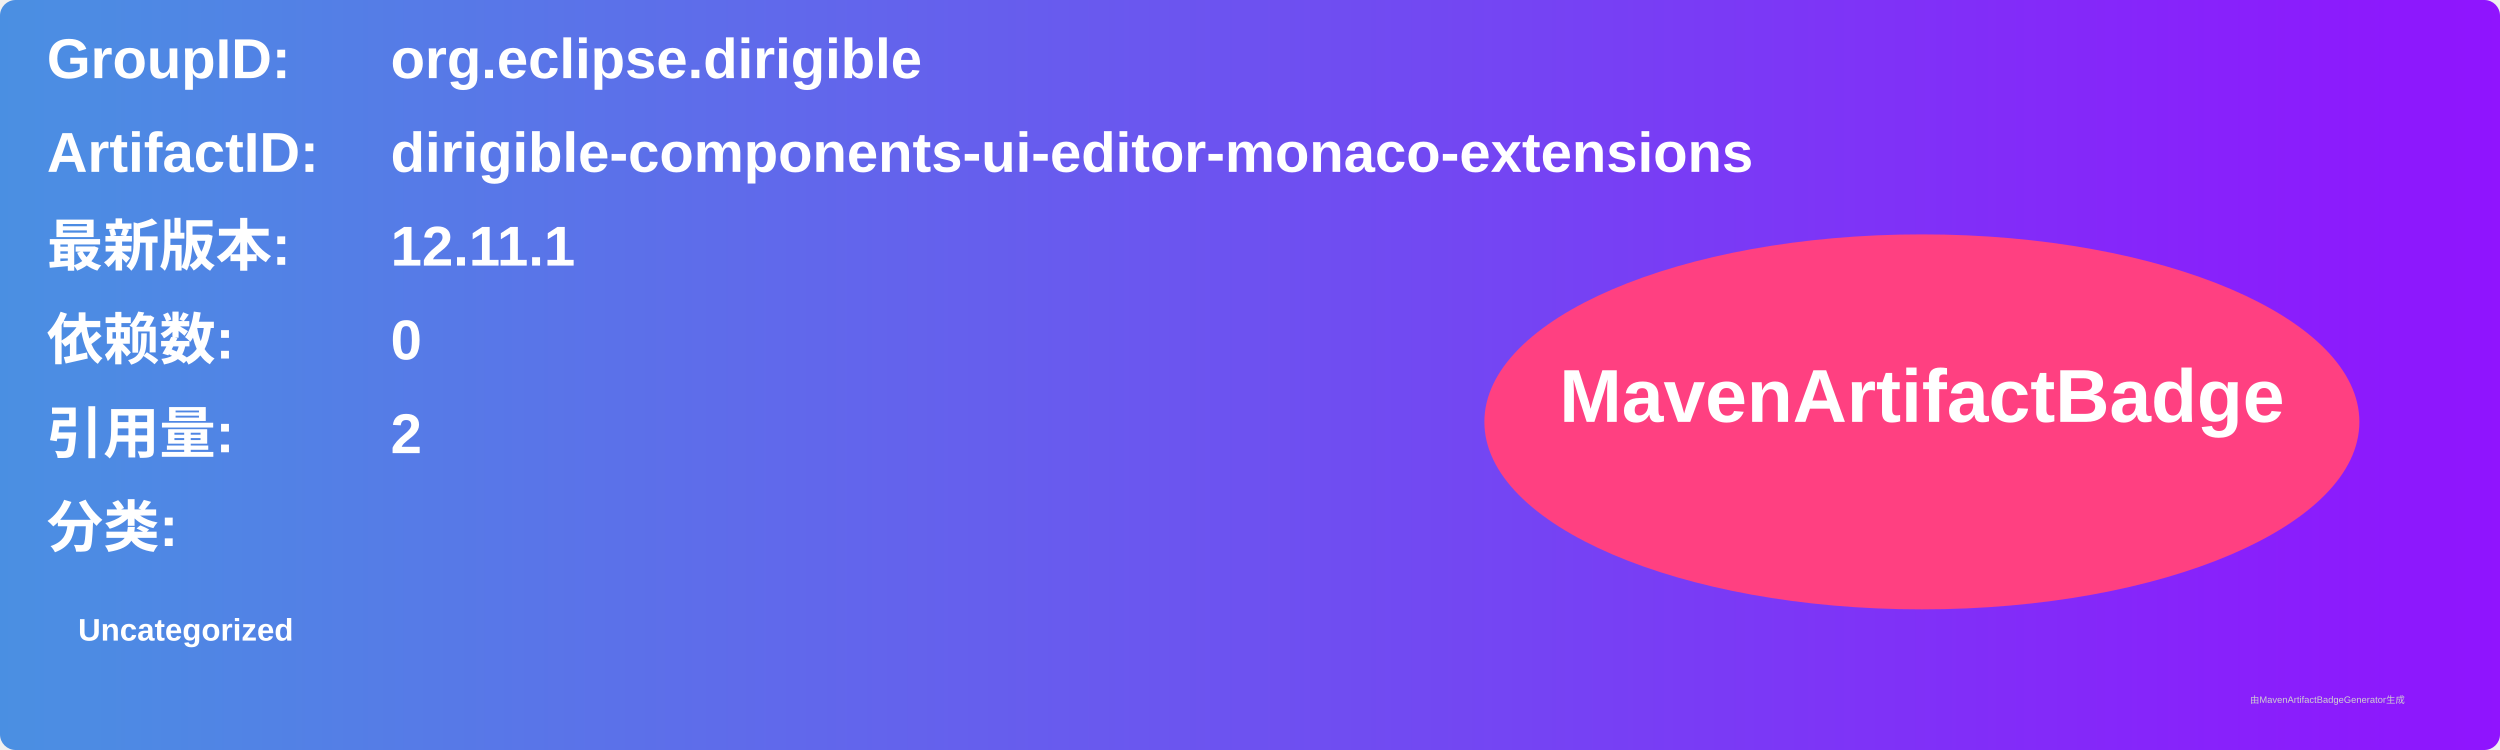
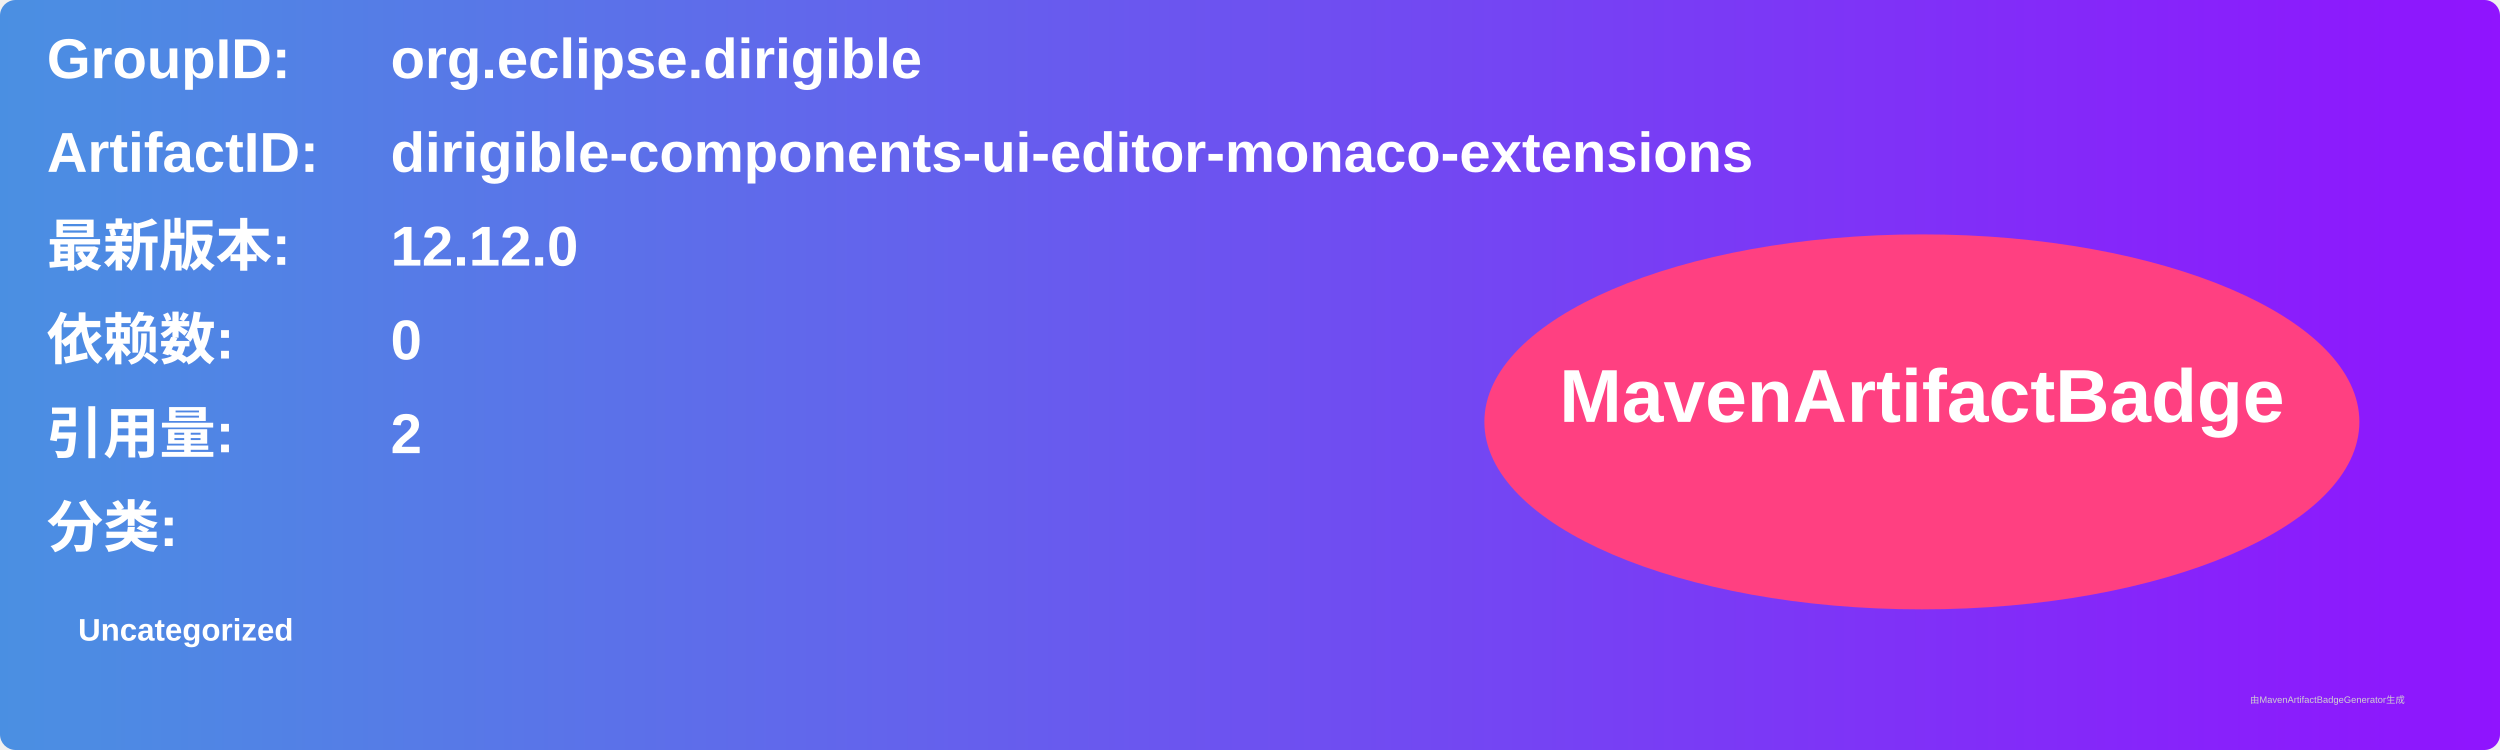
<svg xmlns="http://www.w3.org/2000/svg" width="800" height="240" viewBox="0 0 800 240">
  <linearGradient id="grad" x1="0%" y1="0%" x2="100%" y2="0%">
    <stop offset="0%" stop-color="#4a90e2" />
    <stop offset="100%" stop-color="#9013fe" />
  </linearGradient>
  <rect width="100%" height="100%" rx="5" ry="5" fill="url(#grad)" />
  <g transform="translate(15, 15)">
    <text x="0" y="10" font-family="Arial" font-size="18" fill="white" font-weight="bold" width="260">GroupID:</text>
    <text x="110" y="10" font-family="Arial" font-size="18" fill="white" font-weight="bold" width="460">org.eclipse.dirigible</text>
    <text x="0" y="40" font-family="Arial" font-size="18" fill="white" font-weight="bold" width="260">ArtifactID:</text>
    <text x="110" y="40" font-family="Arial" font-size="18" fill="white" font-weight="bold" width="460">dirigible-components-ui-editor-monaco-extensions</text>
    <text x="0" y="70" font-family="Arial" font-size="18" fill="white" font-weight="bold">最新版本:</text>
    <text x="110" y="70" font-family="Arial" font-size="18" fill="white" font-weight="bold">
-       <tspan font-weight="bold">12.11.1</tspan>
+       <tspan font-weight="bold">12.12.0</tspan>
    </text>
    <text x="0" y="100" font-family="Arial" font-size="18" fill="white" font-weight="bold">依赖数: </text>
    <text x="110" y="100" font-family="Arial" font-size="18" fill="white">
      <tspan font-weight="bold">0</tspan>
    </text>
    <text x="0" y="130" font-family="Arial" font-size="18" fill="white" font-weight="bold">引用量: </text>
    <text x="110" y="130" font-family="Arial" font-size="18" fill="white">
      <tspan font-weight="bold">2</tspan>
    </text>
    <text x="0" y="160" font-family="Arial" font-size="18" fill="white" font-weight="bold">分类:</text>
    <text x="10" y="190" font-family="Arial" font-size="10" fill="white">
      <tspan font-weight="bold">Uncategorized</tspan>
    </text>
    <ellipse cx="600" cy="120" rx="140" ry="60" fill="#ff4081" />
    <text x="600" y="120" text-anchor="middle" font-family="Arial" font-size="24" fill="white" font-weight="bold">MavenArtifactBadge</text>
  </g>
  <text x="720" y="225" font-family="Arial" font-size="3" fill="#d0d0d0">由MavenArtifactBadgeGenerator生成</text>
</svg>
